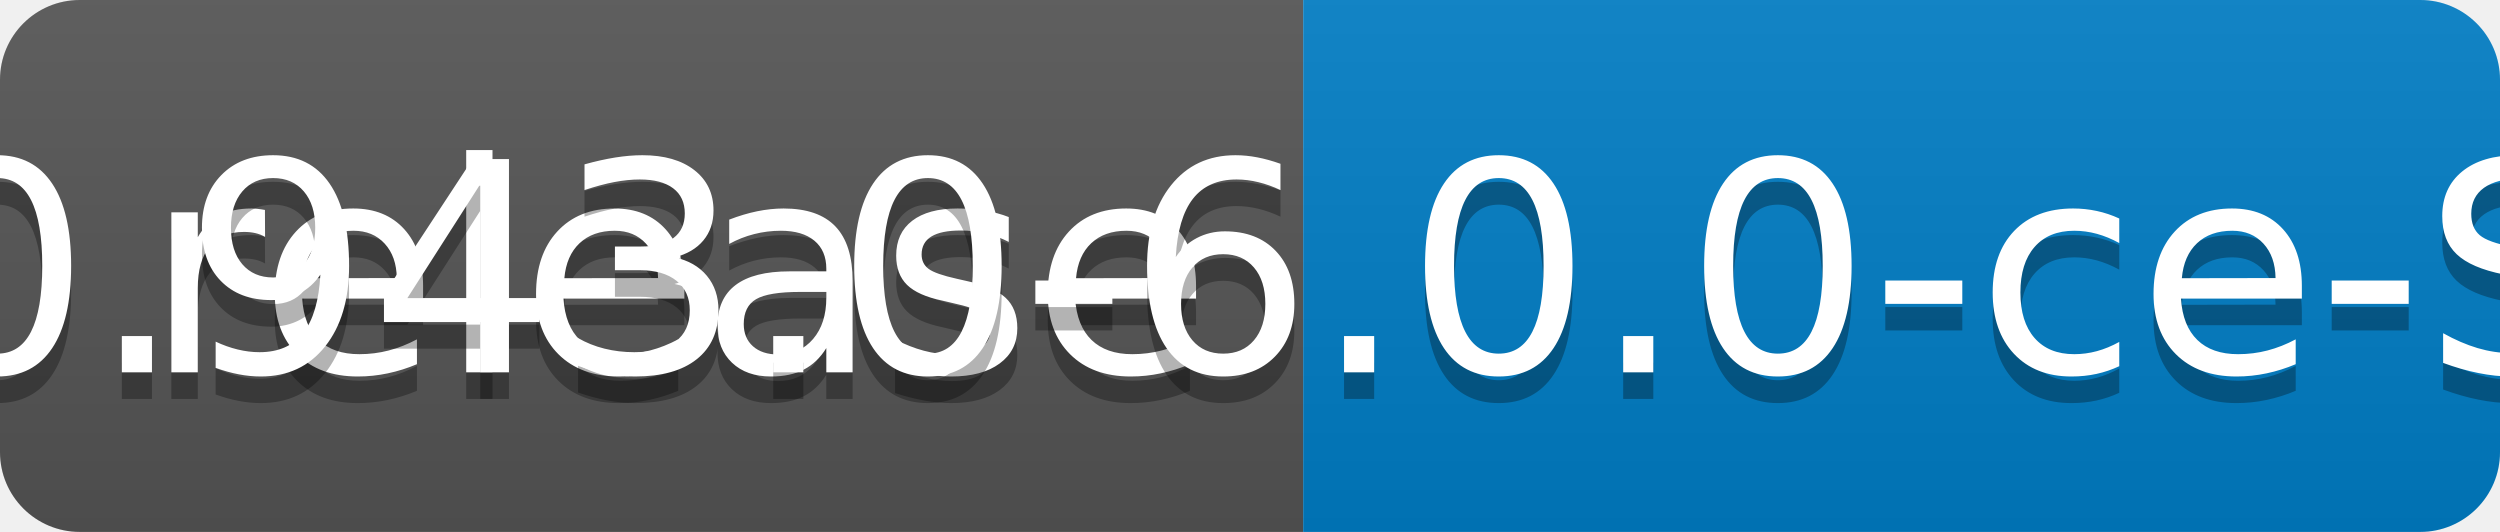
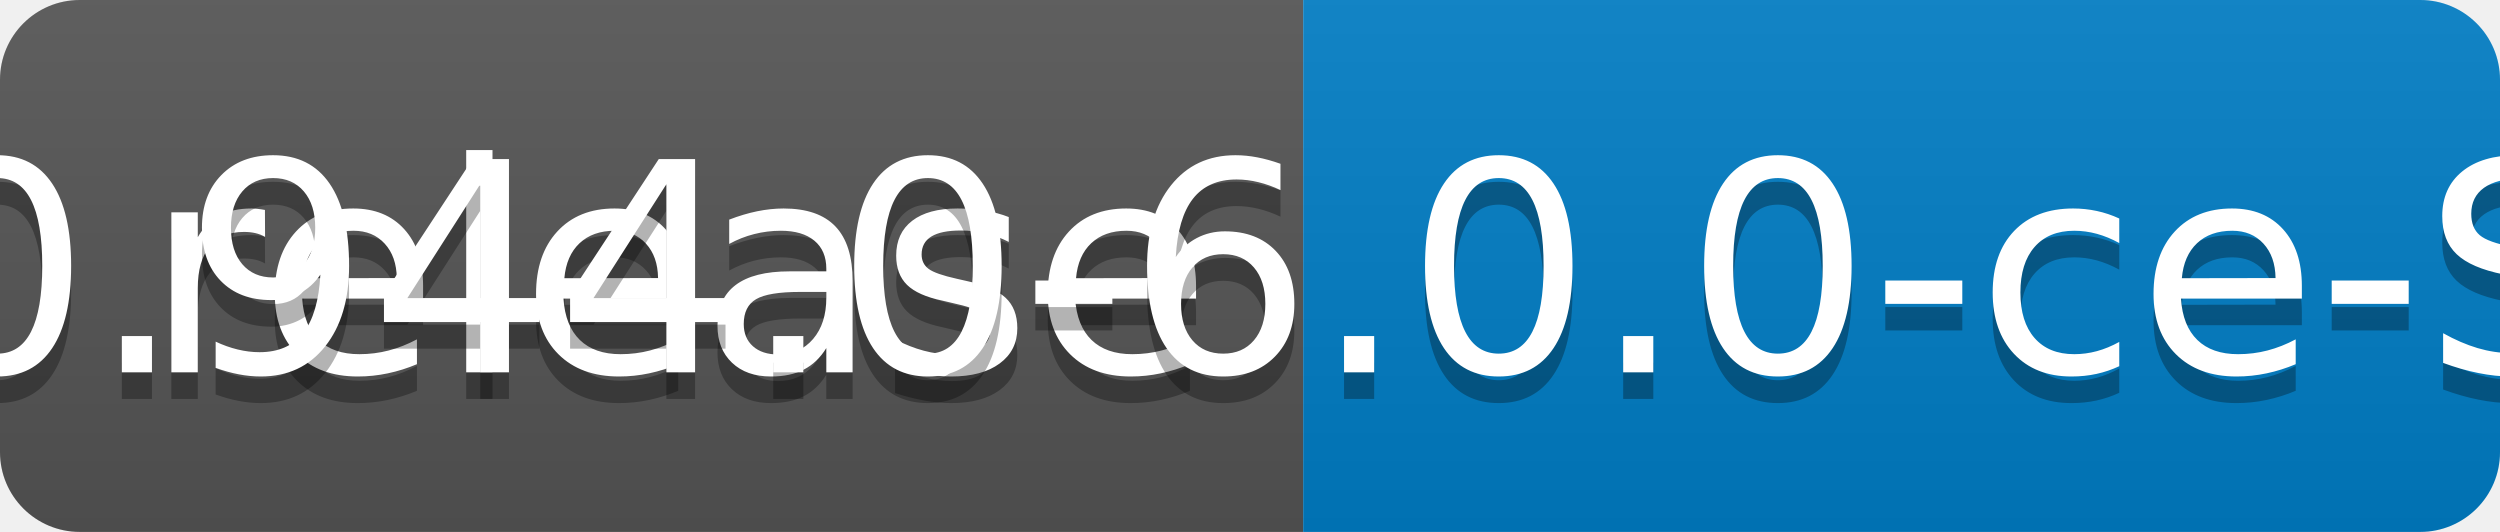
<svg xmlns="http://www.w3.org/2000/svg" width="94" height="20">
  <linearGradient id="b" x2="0" y2="100%">
    <stop offset="0" stop-color="#bbb" stop-opacity=".1" />
    <stop offset="1" stop-opacity=".1" />
  </linearGradient>
  <clipPath id="a">
    <rect width="94" height="20" rx="3" fill="#fff" />
  </clipPath>
  <g clip-path="url(#a)">
    <path fill="#555" d="M0 0h49v20H0z" />
    <path fill="#007ec6" d="M49 0h45v20H49z" />
    <path fill="url(#b)" d="M0 0h94v20H0z" />
  </g>
  <g fill="#fff" text-anchor="middle" font-family="DejaVu Sans,Verdana,Geneva,sans-serif" font-size="110">
    <text x="255" y="150" fill="#010101" fill-opacity=".3" transform="scale(.1)" textLength="390">release</text>
    <text x="255" y="140" transform="scale(.1)" textLength="390">release</text>
-     <text x="705" y="150" fill="#010101" fill-opacity=".3" transform="scale(.1)" textLength="350">v0.943.0-6.0.0-ce-SNAPSHOT</text>
-     <text x="705" y="140" transform="scale(.1)" textLength="350">v0.943.0-6.0.0-ce-SNAPSHOT</text>
+     <text x="705" y="150" fill="#010101" fill-opacity=".3" transform="scale(.1)" textLength="350">v0.944.0-6.0.0-ce-SNAPSHOT</text>
+     <text x="705" y="140" transform="scale(.1)" textLength="350">v0.944.0-6.0.0-ce-SNAPSHOT</text>
  </g>
</svg>
